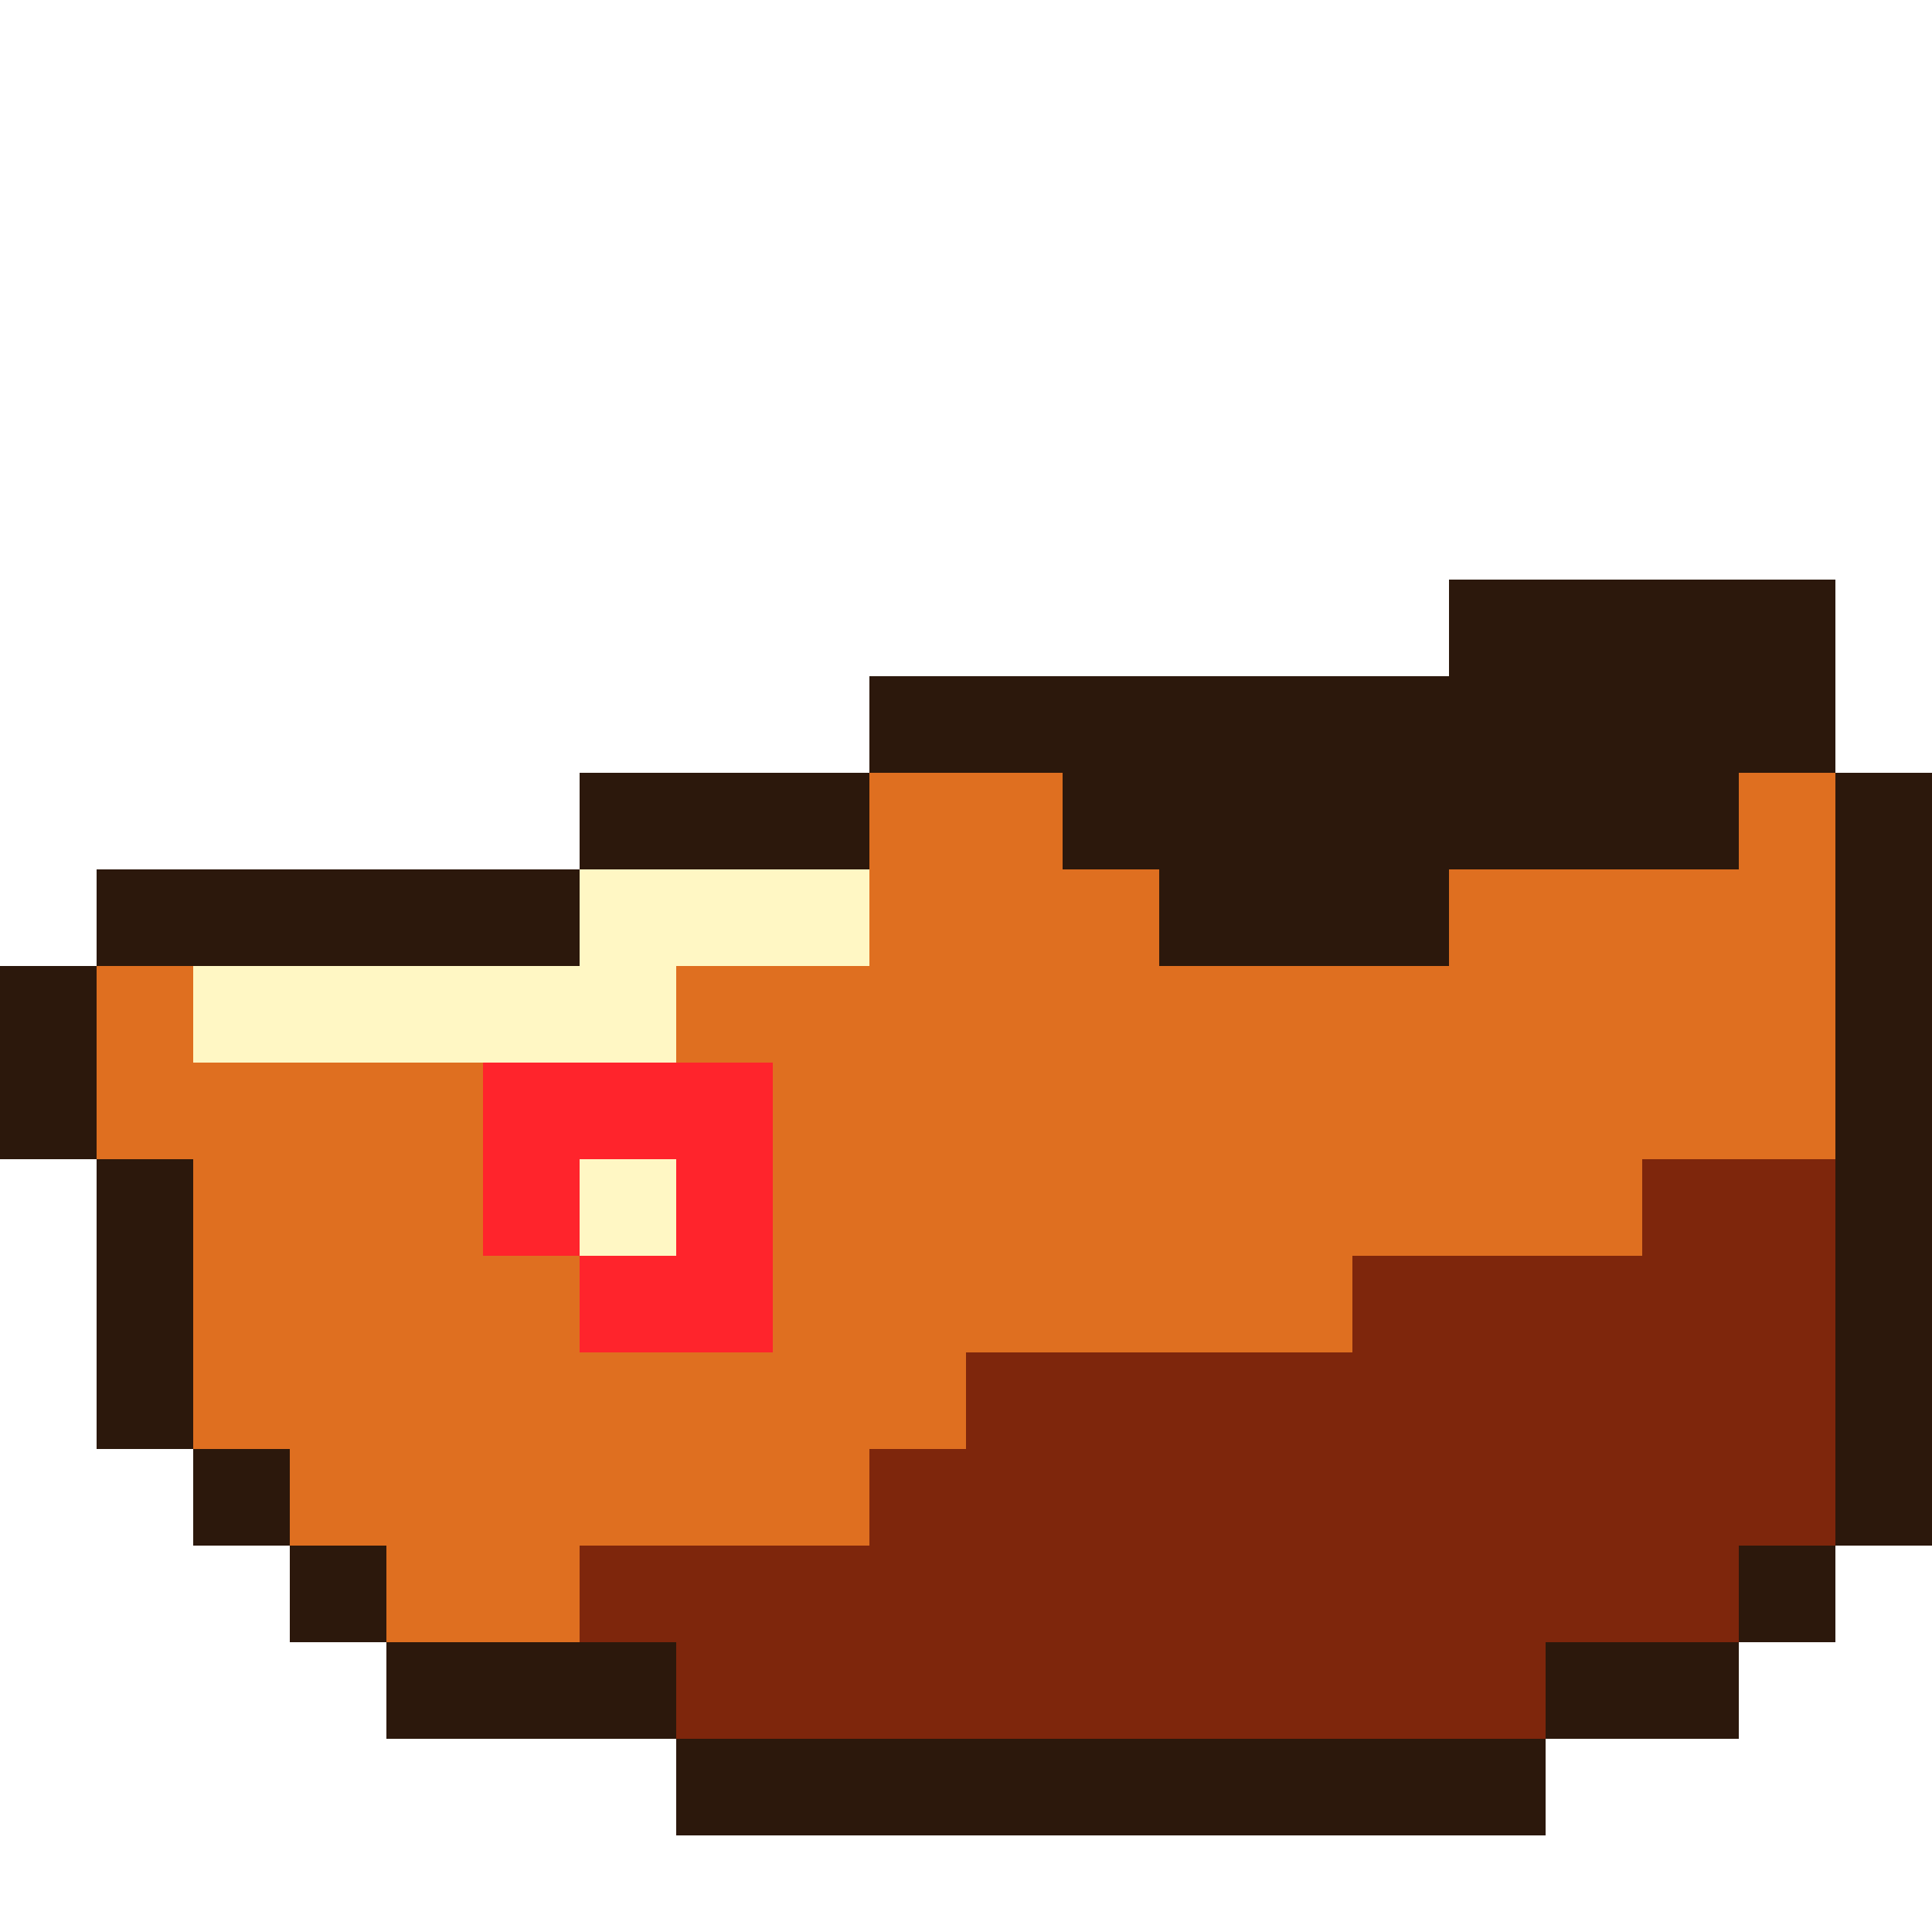
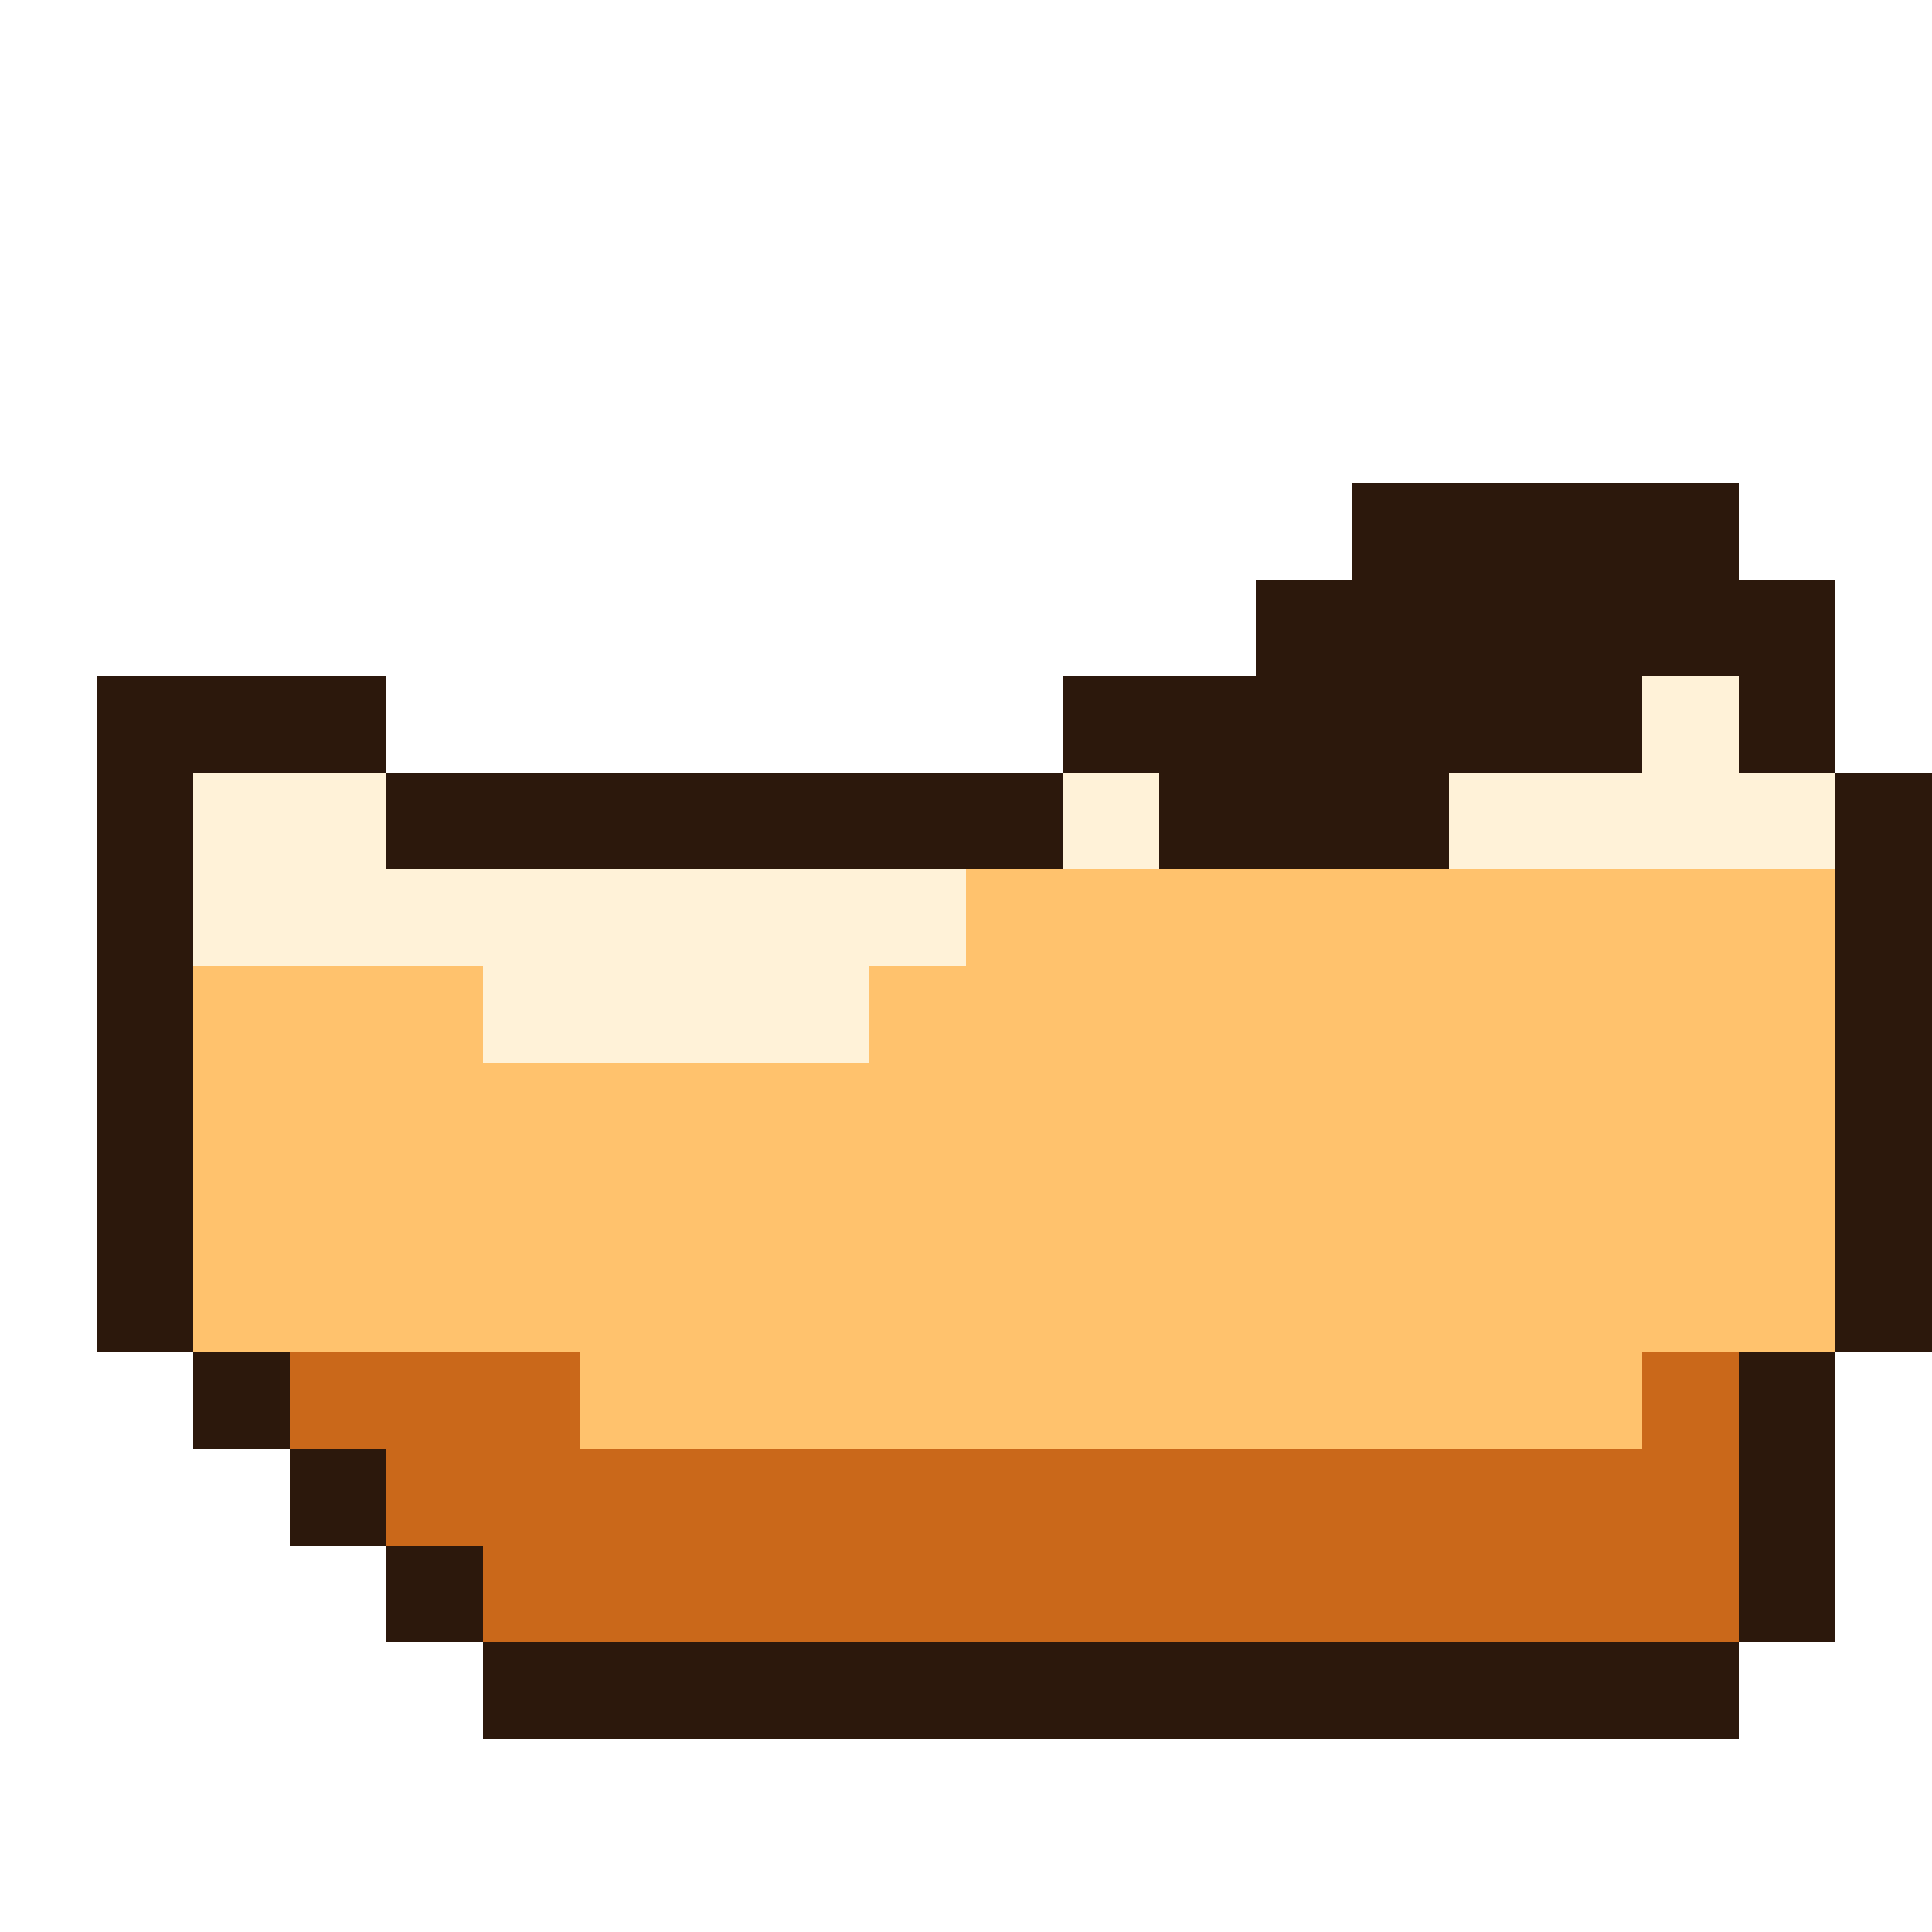
<svg xmlns="http://www.w3.org/2000/svg" viewBox="0 0 20 20" shape-rendering="crispEdges">
-   <path fill="#2c180c" d="M15 6h4v1h-4zM9 7h10v1h-10zM6 8h3v1h-3zM11 8h7v1h-7zM19 8h1v1h-1zM1 9h5v1h-5zM12 9h3v1h-3zM19 9h1v1h-1zM0 10h1v1h-1zM19 10h1v1h-1zM0 11h1v1h-1zM19 11h1v1h-1zM1 12h1v1h-1zM19 12h1v1h-1zM1 13h1v1h-1zM19 13h1v1h-1zM1 14h1v1h-1zM19 14h1v1h-1zM2 15h1v1h-1zM19 15h1v1h-1zM3 16h1v1h-1zM18 16h1v1h-1zM4 17h3v1h-3zM16 17h2v1h-2zM7 18h9v1h-9z" />
-   <path fill="#df6f20" d="M9 8h2v1h-2zM18 8h1v1h-1zM9 9h3v1h-3zM15 9h4v1h-4zM1 10h1v1h-1zM7 10h12v1h-12zM1 11h4v1h-4zM8 11h11v1h-11zM2 12h3v1h-3zM8 12h9v1h-9zM2 13h4v1h-4zM8 13h6v1h-6zM2 14h8v1h-8zM3 15h6v1h-6zM4 16h2v1h-2z" />
-   <path fill="#fff7c4" d="M6 9h3v1h-3zM2 10h5v1h-5zM6 12h1v1h-1z" />
-   <path fill="#ff242c" d="M5 11h3v1h-3zM5 12h1v1h-1zM7 12h1v1h-1zM6 13h2v1h-2z" />
-   <path fill="#7e260c" d="M17 12h2v1h-2zM14 13h5v1h-5zM10 14h9v1h-9zM9 15h10v1h-10zM6 16h12v1h-12zM7 17h9v1h-9z" />
+   <path fill="#2c180c" d="M14 5h4v1h-4zM13 6h6v1h-6zM1 7h3v1h-3zM11 7h6v1h-6zM18 7h1v1h-1zM1 8h1v1h-1zM4 8h7v1h-7zM12 8h3v1h-3zM19 8h1v1h-1zM1 9h1v1h-1zM19 9h1v1h-1zM1 10h1v1h-1zM19 10h1v1h-1zM1 11h1v1h-1zM19 11h1v1h-1zM1 12h1v1h-1zM19 12h1v1h-1zM1 13h1v1h-1zM19 13h1v1h-1zM2 14h1v1h-1zM18 14h1v1h-1zM3 15h1v1h-1zM18 15h1v1h-1zM4 16h1v1h-1zM18 16h1v1h-1zM5 17h13v1h-13z" />
+   <path fill="#fff2d8" d="M17 7h1v1h-1zM2 8h2v1h-2zM11 8h1v1h-1zM15 8h4v1h-4zM2 9h8v1h-8zM5 10h4v1h-4z" />
+   <path fill="#ffc26d" d="M10 9h9v1h-9zM2 10h3v1h-3zM9 10h10v1h-10zM2 11h17v1h-17zM2 12h17v1h-17zM2 13h17v1h-17zM6 14h11v1h-11z" />
+   <path fill="#ca681a" d="M3 14h3v1h-3zM17 14h1v1h-1zM4 15h14v1h-14zM5 16h13v1h-13z" />
</svg>
